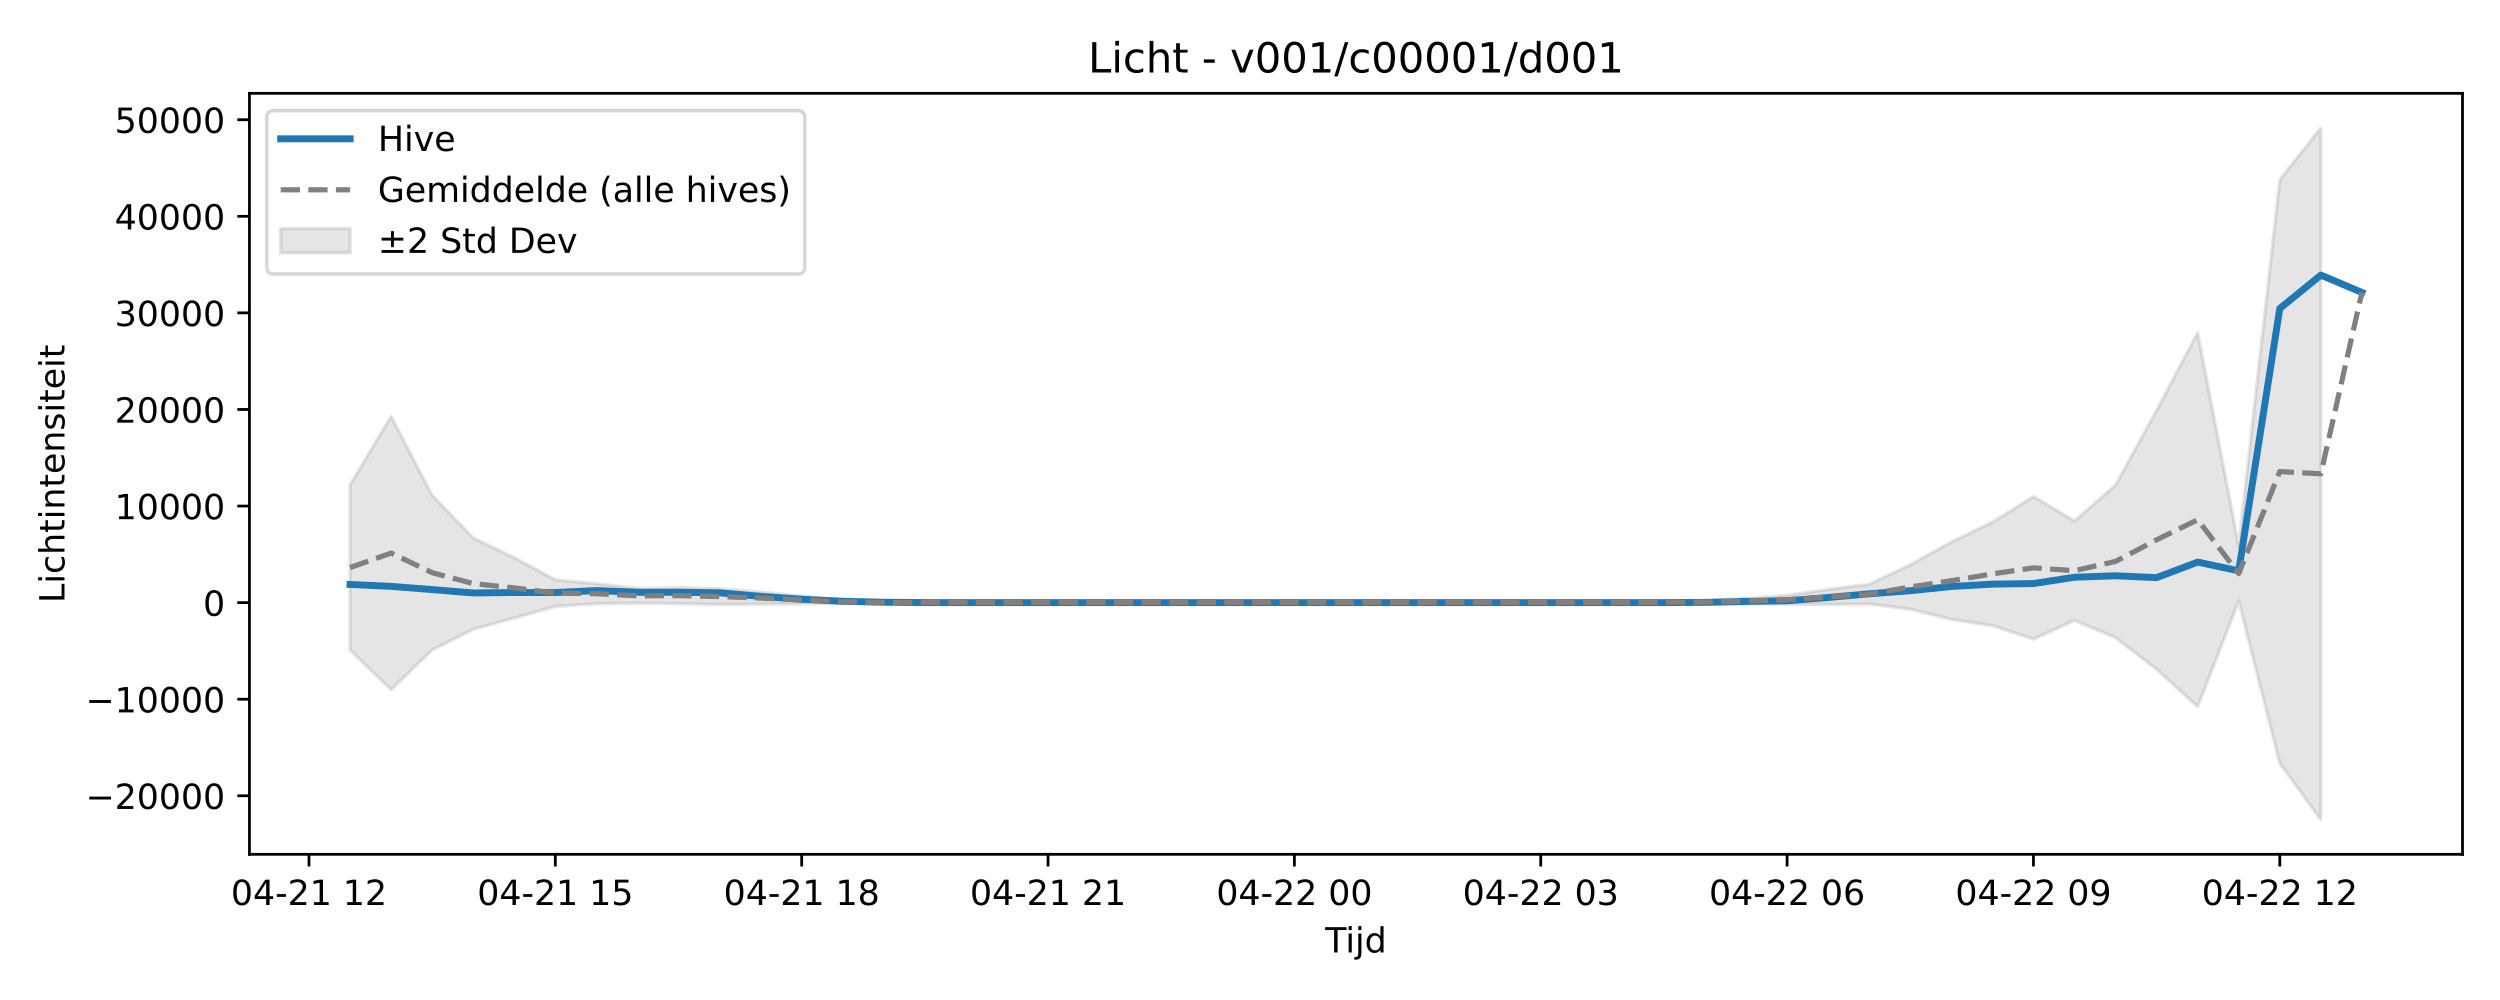
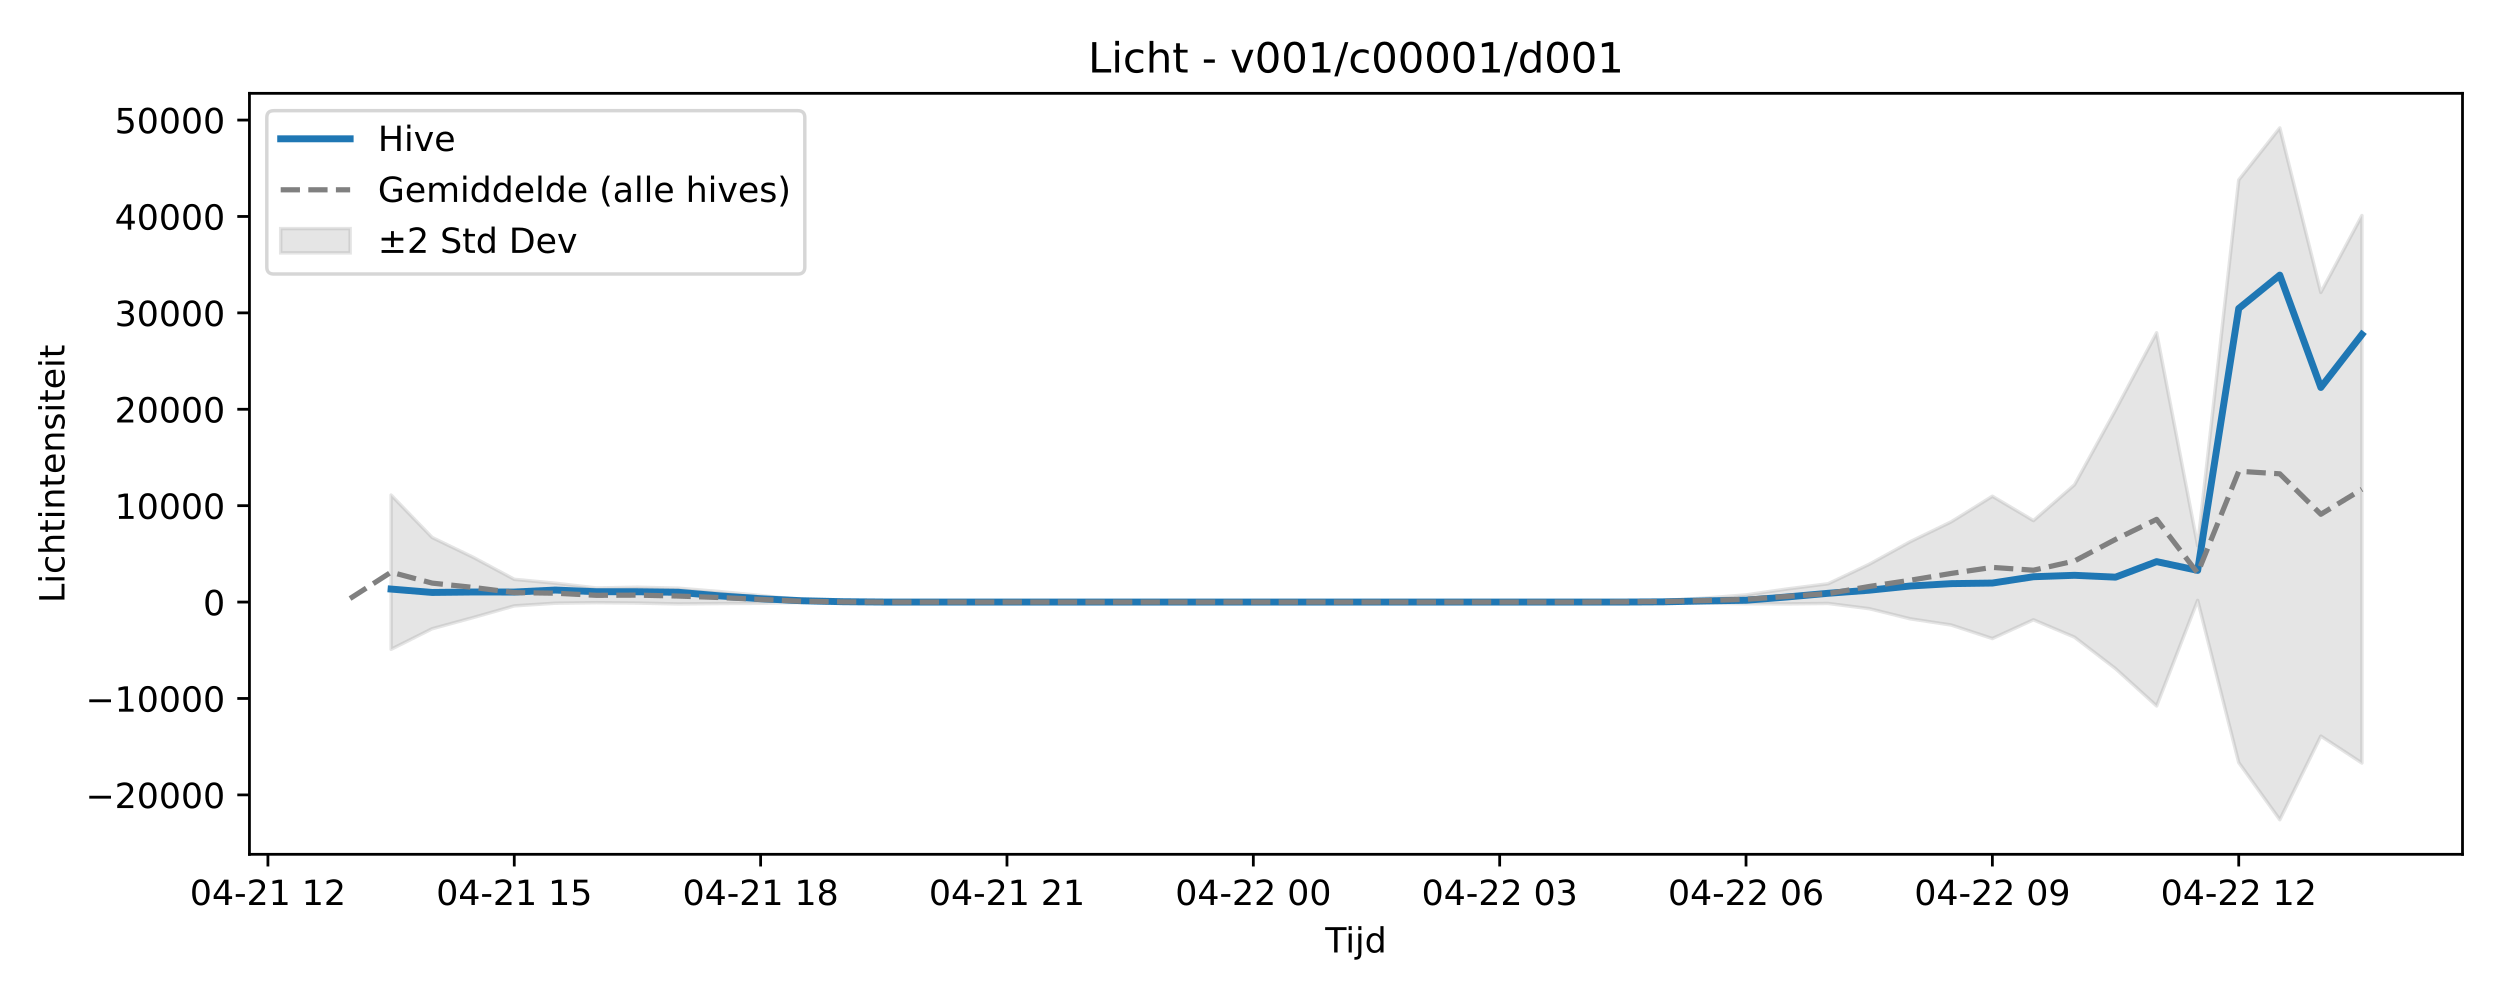
<svg xmlns="http://www.w3.org/2000/svg" xmlns:xlink="http://www.w3.org/1999/xlink" width="720pt" height="288pt" viewBox="0 0 720 288" version="1.1">
  <defs>
    <style type="text/css">*{stroke-linejoin: round; stroke-linecap: butt}</style>
  </defs>
  <g id="figure_1">
    <g id="patch_1">
      <path d="M 0 288  L 720 288  L 720 0  L 0 0  z " style="fill: #ffffff" />
    </g>
    <g id="axes_1">
      <g id="patch_2">
        <path d="M 71.84 246.04  L 709.2 246.04  L 709.2 26.88  L 71.84 26.88  z " style="fill: #ffffff" />
      </g>
      <g id="FillBetweenPolyCollection_1">
        <defs>
-           <path id="mc9d2299448" d="M 100.811 -148.314  L 100.811 -100.775  L 112.636 -89.333  L 124.461 -100.827  L 136.285 -106.756  L 148.11 -109.987  L 159.935 -113.351  L 171.76 -114.125  L 183.585 -114.272  L 195.41 -114.167  L 207.235 -113.911  L 219.06 -114.022  L 230.884 -114.093  L 242.709 -114.322  L 254.534 -114.394  L 266.359 -114.442  L 278.184 -114.449  L 290.009 -114.449  L 301.834 -114.449  L 313.658 -114.449  L 325.483 -114.449  L 337.308 -114.449  L 349.133 -114.449  L 360.958 -114.449  L 372.783 -114.449  L 384.608 -114.449  L 396.432 -114.449  L 408.257 -114.449  L 420.082 -114.449  L 431.907 -114.449  L 443.732 -114.449  L 455.557 -114.449  L 467.382 -114.447  L 479.206 -114.333  L 491.031 -114.303  L 502.856 -114.16  L 514.681 -113.969  L 526.506 -113.927  L 538.331 -114.052  L 550.156 -112.547  L 561.98 -109.616  L 573.805 -107.819  L 585.63 -103.925  L 597.455 -109.336  L 609.28 -104.324  L 621.105 -95.231  L 632.93 -84.48  L 644.755 -114.931  L 656.579 -68.152  L 668.404 -51.922  L 668.404 -251.158  L 668.404 -251.158  L 656.579 -236.238  L 644.755 -130.707  L 632.93 -192.148  L 621.105 -169.847  L 609.28 -148.292  L 597.455 -137.952  L 585.63 -144.988  L 573.805 -137.624  L 561.98 -131.882  L 550.156 -125.356  L 538.331 -119.735  L 526.506 -118.229  L 514.681 -116.527  L 502.856 -115.6  L 491.031 -114.923  L 479.206 -114.689  L 467.382 -114.452  L 455.557 -114.449  L 443.732 -114.449  L 431.907 -114.449  L 420.082 -114.449  L 408.257 -114.449  L 396.432 -114.449  L 384.608 -114.449  L 372.783 -114.449  L 360.958 -114.449  L 349.133 -114.449  L 337.308 -114.449  L 325.483 -114.449  L 313.658 -114.449  L 301.834 -114.449  L 290.009 -114.449  L 278.184 -114.449  L 266.359 -114.461  L 254.534 -114.606  L 242.709 -115.059  L 230.884 -116.348  L 219.06 -117.489  L 207.235 -118.458  L 195.41 -118.739  L 183.585 -118.521  L 171.76 -119.894  L 159.935 -121.017  L 148.11 -127.368  L 136.285 -133.087  L 124.461 -145.326  L 112.636 -168.083  L 100.811 -148.314  z " style="stroke: #808080; stroke-opacity: 0.2" />
+           <path id="m3980b4d2ce" d="M 112.636 -145.424  L 112.636 -101.004  L 124.461 -106.923  L 136.285 -110.147  L 148.11 -113.506  L 159.935 -114.278  L 171.76 -114.425  L 183.585 -114.32  L 195.41 -114.065  L 207.235 -114.176  L 219.06 -114.246  L 230.884 -114.475  L 242.709 -114.547  L 254.534 -114.594  L 266.359 -114.601  L 278.184 -114.601  L 290.009 -114.601  L 301.834 -114.601  L 313.658 -114.601  L 325.483 -114.601  L 337.308 -114.601  L 349.133 -114.601  L 360.958 -114.601  L 372.783 -114.601  L 384.608 -114.601  L 396.432 -114.601  L 408.257 -114.601  L 420.082 -114.601  L 431.907 -114.601  L 443.732 -114.601  L 455.557 -114.6  L 467.382 -114.486  L 479.206 -114.456  L 491.031 -114.314  L 502.856 -114.123  L 514.681 -114.081  L 526.506 -114.205  L 538.331 -112.703  L 550.156 -109.777  L 561.98 -107.984  L 573.805 -104.097  L 585.63 -109.498  L 597.455 -104.494  L 609.28 -95.418  L 621.105 -84.686  L 632.93 -115.083  L 644.755 -68.387  L 656.579 -51.922  L 668.404 -75.999  L 680.229 -68.25  L 680.229 -225.923  L 680.229 -225.923  L 668.404 -203.78  L 656.579 -251.158  L 644.755 -236.176  L 632.93 -130.831  L 621.105 -192.163  L 609.28 -169.901  L 597.455 -148.384  L 585.63 -138.063  L 573.805 -145.086  L 561.98 -137.736  L 550.156 -132.004  L 538.331 -125.49  L 526.506 -119.878  L 514.681 -118.375  L 502.856 -116.676  L 491.031 -115.75  L 479.206 -115.075  L 467.382 -114.841  L 455.557 -114.605  L 443.732 -114.601  L 431.907 -114.601  L 420.082 -114.601  L 408.257 -114.601  L 396.432 -114.601  L 384.608 -114.601  L 372.783 -114.601  L 360.958 -114.601  L 349.133 -114.601  L 337.308 -114.601  L 325.483 -114.601  L 313.658 -114.601  L 301.834 -114.601  L 290.009 -114.601  L 278.184 -114.601  L 266.359 -114.601  L 254.534 -114.614  L 242.709 -114.759  L 230.884 -115.21  L 219.06 -116.498  L 207.235 -117.637  L 195.41 -118.604  L 183.585 -118.884  L 171.76 -118.667  L 159.935 -120.037  L 148.11 -121.158  L 136.285 -127.498  L 124.461 -133.206  L 112.636 -145.424  z " style="stroke: #808080; stroke-opacity: 0.2" />
        </defs>
-         <g clip-path="url(#p2cf72a61ad)">
-           <use xlink:href="#mc9d2299448" x="0" y="288" style="fill: #808080; fill-opacity: 0.2; stroke: #808080; stroke-opacity: 0.2" />
+         <g clip-path="url(#pcf9583afdd)">
+           <use xlink:href="#m3980b4d2ce" x="0" y="288" style="fill: #808080; fill-opacity: 0.2; stroke: #808080; stroke-opacity: 0.2" />
        </g>
      </g>
      <g id="matplotlib.axis_1">
        <g id="xtick_1">
          <g id="line2d_1">
            <defs>
-               <path id="mf8589dfbf3" d="M 0 0  L 0 3.5  " style="stroke: #000000; stroke-width: 0.8" />
-             </defs>
-             <g>
-               <use xlink:href="#mf8589dfbf3" x="88.986" y="246.04" style="stroke: #000000; stroke-width: 0.8" />
+               <path id="mdf03dcd3ab" d="M 0 0  L 0 3.5  " style="stroke: #000000; stroke-width: 0.8" />
+             </defs>
+             <g>
+               <use xlink:href="#mdf03dcd3ab" x="77.161" y="246.04" style="stroke: #000000; stroke-width: 0.8" />
            </g>
          </g>
          <g id="text_1">
-             <g transform="translate(66.50558 260.6384) scale(0.1 -0.1)">
+             <g transform="translate(54.68072 260.6384) scale(0.1 -0.1)">
              <defs>
                <path id="DejaVuSans-30" d="M 2034 4250  Q 1547 4250 1301 3770  Q 1056 3291 1056 2328  Q 1056 1369 1301 889  Q 1547 409 2034 409  Q 2525 409 2770 889  Q 3016 1369 3016 2328  Q 3016 3291 2770 3770  Q 2525 4250 2034 4250  z M 2034 4750  Q 2819 4750 3233 4129  Q 3647 3509 3647 2328  Q 3647 1150 3233 529  Q 2819 -91 2034 -91  Q 1250 -91 836 529  Q 422 1150 422 2328  Q 422 3509 836 4129  Q 1250 4750 2034 4750  z " transform="scale(0.015625)" />
                <path id="DejaVuSans-34" d="M 2419 4116  L 825 1625  L 2419 1625  L 2419 4116  z M 2253 4666  L 3047 4666  L 3047 1625  L 3713 1625  L 3713 1100  L 3047 1100  L 3047 0  L 2419 0  L 2419 1100  L 313 1100  L 313 1709  L 2253 4666  z " transform="scale(0.015625)" />
                <path id="DejaVuSans-2d" d="M 313 2009  L 1997 2009  L 1997 1497  L 313 1497  L 313 2009  z " transform="scale(0.015625)" />
                <path id="DejaVuSans-32" d="M 1228 531  L 3431 531  L 3431 0  L 469 0  L 469 531  Q 828 903 1448 1529  Q 2069 2156 2228 2338  Q 2531 2678 2651 2914  Q 2772 3150 2772 3378  Q 2772 3750 2511 3984  Q 2250 4219 1831 4219  Q 1534 4219 1204 4116  Q 875 4013 500 3803  L 500 4441  Q 881 4594 1212 4672  Q 1544 4750 1819 4750  Q 2544 4750 2975 4387  Q 3406 4025 3406 3419  Q 3406 3131 3298 2873  Q 3191 2616 2906 2266  Q 2828 2175 2409 1742  Q 1991 1309 1228 531  z " transform="scale(0.015625)" />
                <path id="DejaVuSans-31" d="M 794 531  L 1825 531  L 1825 4091  L 703 3866  L 703 4441  L 1819 4666  L 2450 4666  L 2450 531  L 3481 531  L 3481 0  L 794 0  L 794 531  z " transform="scale(0.015625)" />
                <path id="DejaVuSans-20" transform="scale(0.015625)" />
              </defs>
              <use xlink:href="#DejaVuSans-30" />
              <use xlink:href="#DejaVuSans-34" transform="translate(63.62305 0)" />
              <use xlink:href="#DejaVuSans-2d" transform="translate(127.2461 0)" />
              <use xlink:href="#DejaVuSans-32" transform="translate(163.3301 0)" />
              <use xlink:href="#DejaVuSans-31" transform="translate(226.9531 0)" />
              <use xlink:href="#DejaVuSans-20" transform="translate(290.5762 0)" />
              <use xlink:href="#DejaVuSans-31" transform="translate(322.3633 0)" />
              <use xlink:href="#DejaVuSans-32" transform="translate(385.9863 0)" />
            </g>
          </g>
        </g>
        <g id="xtick_2">
          <g id="line2d_2">
            <g>
-               <use xlink:href="#mf8589dfbf3" x="159.935" y="246.04" style="stroke: #000000; stroke-width: 0.8" />
+               <use xlink:href="#mdf03dcd3ab" x="148.11" y="246.04" style="stroke: #000000; stroke-width: 0.8" />
            </g>
          </g>
          <g id="text_2">
-             <g transform="translate(137.4547 260.6384) scale(0.1 -0.1)">
+             <g transform="translate(125.6299 260.6384) scale(0.1 -0.1)">
              <defs>
                <path id="DejaVuSans-35" d="M 691 4666  L 3169 4666  L 3169 4134  L 1269 4134  L 1269 2991  Q 1406 3038 1543 3061  Q 1681 3084 1819 3084  Q 2600 3084 3056 2656  Q 3513 2228 3513 1497  Q 3513 744 3044 326  Q 2575 -91 1722 -91  Q 1428 -91 1123 -41  Q 819 9 494 109  L 494 744  Q 775 591 1075 516  Q 1375 441 1709 441  Q 2250 441 2565 725  Q 2881 1009 2881 1497  Q 2881 1984 2565 2268  Q 2250 2553 1709 2553  Q 1456 2553 1204 2497  Q 953 2441 691 2322  L 691 4666  z " transform="scale(0.015625)" />
              </defs>
              <use xlink:href="#DejaVuSans-30" />
              <use xlink:href="#DejaVuSans-34" transform="translate(63.62305 0)" />
              <use xlink:href="#DejaVuSans-2d" transform="translate(127.2461 0)" />
              <use xlink:href="#DejaVuSans-32" transform="translate(163.3301 0)" />
              <use xlink:href="#DejaVuSans-31" transform="translate(226.9531 0)" />
              <use xlink:href="#DejaVuSans-20" transform="translate(290.5762 0)" />
              <use xlink:href="#DejaVuSans-31" transform="translate(322.3633 0)" />
              <use xlink:href="#DejaVuSans-35" transform="translate(385.9863 0)" />
            </g>
          </g>
        </g>
        <g id="xtick_3">
          <g id="line2d_3">
            <g>
-               <use xlink:href="#mf8589dfbf3" x="230.884" y="246.04" style="stroke: #000000; stroke-width: 0.8" />
+               <use xlink:href="#mdf03dcd3ab" x="219.06" y="246.04" style="stroke: #000000; stroke-width: 0.8" />
            </g>
          </g>
          <g id="text_3">
-             <g transform="translate(208.4039 260.6384) scale(0.1 -0.1)">
+             <g transform="translate(196.579 260.6384) scale(0.1 -0.1)">
              <defs>
                <path id="DejaVuSans-38" d="M 2034 2216  Q 1584 2216 1326 1975  Q 1069 1734 1069 1313  Q 1069 891 1326 650  Q 1584 409 2034 409  Q 2484 409 2743 651  Q 3003 894 3003 1313  Q 3003 1734 2745 1975  Q 2488 2216 2034 2216  z M 1403 2484  Q 997 2584 770 2862  Q 544 3141 544 3541  Q 544 4100 942 4425  Q 1341 4750 2034 4750  Q 2731 4750 3128 4425  Q 3525 4100 3525 3541  Q 3525 3141 3298 2862  Q 3072 2584 2669 2484  Q 3125 2378 3379 2068  Q 3634 1759 3634 1313  Q 3634 634 3220 271  Q 2806 -91 2034 -91  Q 1263 -91 848 271  Q 434 634 434 1313  Q 434 1759 690 2068  Q 947 2378 1403 2484  z M 1172 3481  Q 1172 3119 1398 2916  Q 1625 2713 2034 2713  Q 2441 2713 2670 2916  Q 2900 3119 2900 3481  Q 2900 3844 2670 4047  Q 2441 4250 2034 4250  Q 1625 4250 1398 4047  Q 1172 3844 1172 3481  z " transform="scale(0.015625)" />
              </defs>
              <use xlink:href="#DejaVuSans-30" />
              <use xlink:href="#DejaVuSans-34" transform="translate(63.62305 0)" />
              <use xlink:href="#DejaVuSans-2d" transform="translate(127.2461 0)" />
              <use xlink:href="#DejaVuSans-32" transform="translate(163.3301 0)" />
              <use xlink:href="#DejaVuSans-31" transform="translate(226.9531 0)" />
              <use xlink:href="#DejaVuSans-20" transform="translate(290.5762 0)" />
              <use xlink:href="#DejaVuSans-31" transform="translate(322.3633 0)" />
              <use xlink:href="#DejaVuSans-38" transform="translate(385.9863 0)" />
            </g>
          </g>
        </g>
        <g id="xtick_4">
          <g id="line2d_4">
            <g>
-               <use xlink:href="#mf8589dfbf3" x="301.834" y="246.04" style="stroke: #000000; stroke-width: 0.8" />
+               <use xlink:href="#mdf03dcd3ab" x="290.009" y="246.04" style="stroke: #000000; stroke-width: 0.8" />
            </g>
          </g>
          <g id="text_4">
-             <g transform="translate(279.3531 260.6384) scale(0.1 -0.1)">
+             <g transform="translate(267.5282 260.6384) scale(0.1 -0.1)">
              <use xlink:href="#DejaVuSans-30" />
              <use xlink:href="#DejaVuSans-34" transform="translate(63.62305 0)" />
              <use xlink:href="#DejaVuSans-2d" transform="translate(127.2461 0)" />
              <use xlink:href="#DejaVuSans-32" transform="translate(163.3301 0)" />
              <use xlink:href="#DejaVuSans-31" transform="translate(226.9531 0)" />
              <use xlink:href="#DejaVuSans-20" transform="translate(290.5762 0)" />
              <use xlink:href="#DejaVuSans-32" transform="translate(322.3633 0)" />
              <use xlink:href="#DejaVuSans-31" transform="translate(385.9863 0)" />
            </g>
          </g>
        </g>
        <g id="xtick_5">
          <g id="line2d_5">
            <g>
-               <use xlink:href="#mf8589dfbf3" x="372.783" y="246.04" style="stroke: #000000; stroke-width: 0.8" />
+               <use xlink:href="#mdf03dcd3ab" x="360.958" y="246.04" style="stroke: #000000; stroke-width: 0.8" />
            </g>
          </g>
          <g id="text_5">
-             <g transform="translate(350.3022 260.6384) scale(0.1 -0.1)">
+             <g transform="translate(338.4774 260.6384) scale(0.1 -0.1)">
              <use xlink:href="#DejaVuSans-30" />
              <use xlink:href="#DejaVuSans-34" transform="translate(63.62305 0)" />
              <use xlink:href="#DejaVuSans-2d" transform="translate(127.2461 0)" />
              <use xlink:href="#DejaVuSans-32" transform="translate(163.3301 0)" />
              <use xlink:href="#DejaVuSans-32" transform="translate(226.9531 0)" />
              <use xlink:href="#DejaVuSans-20" transform="translate(290.5762 0)" />
              <use xlink:href="#DejaVuSans-30" transform="translate(322.3633 0)" />
              <use xlink:href="#DejaVuSans-30" transform="translate(385.9863 0)" />
            </g>
          </g>
        </g>
        <g id="xtick_6">
          <g id="line2d_6">
            <g>
-               <use xlink:href="#mf8589dfbf3" x="443.732" y="246.04" style="stroke: #000000; stroke-width: 0.8" />
+               <use xlink:href="#mdf03dcd3ab" x="431.907" y="246.04" style="stroke: #000000; stroke-width: 0.8" />
            </g>
          </g>
          <g id="text_6">
-             <g transform="translate(421.2514 260.6384) scale(0.1 -0.1)">
+             <g transform="translate(409.4265 260.6384) scale(0.1 -0.1)">
              <defs>
                <path id="DejaVuSans-33" d="M 2597 2516  Q 3050 2419 3304 2112  Q 3559 1806 3559 1356  Q 3559 666 3084 287  Q 2609 -91 1734 -91  Q 1441 -91 1130 -33  Q 819 25 488 141  L 488 750  Q 750 597 1062 519  Q 1375 441 1716 441  Q 2309 441 2620 675  Q 2931 909 2931 1356  Q 2931 1769 2642 2001  Q 2353 2234 1838 2234  L 1294 2234  L 1294 2753  L 1863 2753  Q 2328 2753 2575 2939  Q 2822 3125 2822 3475  Q 2822 3834 2567 4026  Q 2313 4219 1838 4219  Q 1578 4219 1281 4162  Q 984 4106 628 3988  L 628 4550  Q 988 4650 1302 4700  Q 1616 4750 1894 4750  Q 2613 4750 3031 4423  Q 3450 4097 3450 3541  Q 3450 3153 3228 2886  Q 3006 2619 2597 2516  z " transform="scale(0.015625)" />
              </defs>
              <use xlink:href="#DejaVuSans-30" />
              <use xlink:href="#DejaVuSans-34" transform="translate(63.62305 0)" />
              <use xlink:href="#DejaVuSans-2d" transform="translate(127.2461 0)" />
              <use xlink:href="#DejaVuSans-32" transform="translate(163.3301 0)" />
              <use xlink:href="#DejaVuSans-32" transform="translate(226.9531 0)" />
              <use xlink:href="#DejaVuSans-20" transform="translate(290.5762 0)" />
              <use xlink:href="#DejaVuSans-30" transform="translate(322.3633 0)" />
              <use xlink:href="#DejaVuSans-33" transform="translate(385.9863 0)" />
            </g>
          </g>
        </g>
        <g id="xtick_7">
          <g id="line2d_7">
            <g>
-               <use xlink:href="#mf8589dfbf3" x="514.681" y="246.04" style="stroke: #000000; stroke-width: 0.8" />
+               <use xlink:href="#mdf03dcd3ab" x="502.856" y="246.04" style="stroke: #000000; stroke-width: 0.8" />
            </g>
          </g>
          <g id="text_7">
-             <g transform="translate(492.2006 260.6384) scale(0.1 -0.1)">
+             <g transform="translate(480.3757 260.6384) scale(0.1 -0.1)">
              <defs>
                <path id="DejaVuSans-36" d="M 2113 2584  Q 1688 2584 1439 2293  Q 1191 2003 1191 1497  Q 1191 994 1439 701  Q 1688 409 2113 409  Q 2538 409 2786 701  Q 3034 994 3034 1497  Q 3034 2003 2786 2293  Q 2538 2584 2113 2584  z M 3366 4563  L 3366 3988  Q 3128 4100 2886 4159  Q 2644 4219 2406 4219  Q 1781 4219 1451 3797  Q 1122 3375 1075 2522  Q 1259 2794 1537 2939  Q 1816 3084 2150 3084  Q 2853 3084 3261 2657  Q 3669 2231 3669 1497  Q 3669 778 3244 343  Q 2819 -91 2113 -91  Q 1303 -91 875 529  Q 447 1150 447 2328  Q 447 3434 972 4092  Q 1497 4750 2381 4750  Q 2619 4750 2861 4703  Q 3103 4656 3366 4563  z " transform="scale(0.015625)" />
              </defs>
              <use xlink:href="#DejaVuSans-30" />
              <use xlink:href="#DejaVuSans-34" transform="translate(63.62305 0)" />
              <use xlink:href="#DejaVuSans-2d" transform="translate(127.2461 0)" />
              <use xlink:href="#DejaVuSans-32" transform="translate(163.3301 0)" />
              <use xlink:href="#DejaVuSans-32" transform="translate(226.9531 0)" />
              <use xlink:href="#DejaVuSans-20" transform="translate(290.5762 0)" />
              <use xlink:href="#DejaVuSans-30" transform="translate(322.3633 0)" />
              <use xlink:href="#DejaVuSans-36" transform="translate(385.9863 0)" />
            </g>
          </g>
        </g>
        <g id="xtick_8">
          <g id="line2d_8">
            <g>
-               <use xlink:href="#mf8589dfbf3" x="585.63" y="246.04" style="stroke: #000000; stroke-width: 0.8" />
+               <use xlink:href="#mdf03dcd3ab" x="573.805" y="246.04" style="stroke: #000000; stroke-width: 0.8" />
            </g>
          </g>
          <g id="text_8">
-             <g transform="translate(563.1497 260.6384) scale(0.1 -0.1)">
+             <g transform="translate(551.3249 260.6384) scale(0.1 -0.1)">
              <defs>
                <path id="DejaVuSans-39" d="M 703 97  L 703 672  Q 941 559 1184 500  Q 1428 441 1663 441  Q 2288 441 2617 861  Q 2947 1281 2994 2138  Q 2813 1869 2534 1725  Q 2256 1581 1919 1581  Q 1219 1581 811 2004  Q 403 2428 403 3163  Q 403 3881 828 4315  Q 1253 4750 1959 4750  Q 2769 4750 3195 4129  Q 3622 3509 3622 2328  Q 3622 1225 3098 567  Q 2575 -91 1691 -91  Q 1453 -91 1209 -44  Q 966 3 703 97  z M 1959 2075  Q 2384 2075 2632 2365  Q 2881 2656 2881 3163  Q 2881 3666 2632 3958  Q 2384 4250 1959 4250  Q 1534 4250 1286 3958  Q 1038 3666 1038 3163  Q 1038 2656 1286 2365  Q 1534 2075 1959 2075  z " transform="scale(0.015625)" />
              </defs>
              <use xlink:href="#DejaVuSans-30" />
              <use xlink:href="#DejaVuSans-34" transform="translate(63.62305 0)" />
              <use xlink:href="#DejaVuSans-2d" transform="translate(127.2461 0)" />
              <use xlink:href="#DejaVuSans-32" transform="translate(163.3301 0)" />
              <use xlink:href="#DejaVuSans-32" transform="translate(226.9531 0)" />
              <use xlink:href="#DejaVuSans-20" transform="translate(290.5762 0)" />
              <use xlink:href="#DejaVuSans-30" transform="translate(322.3633 0)" />
              <use xlink:href="#DejaVuSans-39" transform="translate(385.9863 0)" />
            </g>
          </g>
        </g>
        <g id="xtick_9">
          <g id="line2d_9">
            <g>
-               <use xlink:href="#mf8589dfbf3" x="656.579" y="246.04" style="stroke: #000000; stroke-width: 0.8" />
+               <use xlink:href="#mdf03dcd3ab" x="644.755" y="246.04" style="stroke: #000000; stroke-width: 0.8" />
            </g>
          </g>
          <g id="text_9">
-             <g transform="translate(634.0989 260.6384) scale(0.1 -0.1)">
+             <g transform="translate(622.274 260.6384) scale(0.1 -0.1)">
              <use xlink:href="#DejaVuSans-30" />
              <use xlink:href="#DejaVuSans-34" transform="translate(63.62305 0)" />
              <use xlink:href="#DejaVuSans-2d" transform="translate(127.2461 0)" />
              <use xlink:href="#DejaVuSans-32" transform="translate(163.3301 0)" />
              <use xlink:href="#DejaVuSans-32" transform="translate(226.9531 0)" />
              <use xlink:href="#DejaVuSans-20" transform="translate(290.5762 0)" />
              <use xlink:href="#DejaVuSans-31" transform="translate(322.3633 0)" />
              <use xlink:href="#DejaVuSans-32" transform="translate(385.9863 0)" />
            </g>
          </g>
        </g>
        <g id="text_10">
          <g transform="translate(381.67 274.3166) scale(0.1 -0.1)">
            <defs>
              <path id="DejaVuSans-54" d="M -19 4666  L 3928 4666  L 3928 4134  L 2272 4134  L 2272 0  L 1638 0  L 1638 4134  L -19 4134  L -19 4666  z " transform="scale(0.015625)" />
              <path id="DejaVuSans-69" d="M 603 3500  L 1178 3500  L 1178 0  L 603 0  L 603 3500  z M 603 4863  L 1178 4863  L 1178 4134  L 603 4134  L 603 4863  z " transform="scale(0.015625)" />
              <path id="DejaVuSans-6a" d="M 603 3500  L 1178 3500  L 1178 -63  Q 1178 -731 923 -1031  Q 669 -1331 103 -1331  L -116 -1331  L -116 -844  L 38 -844  Q 366 -844 484 -692  Q 603 -541 603 -63  L 603 3500  z M 603 4863  L 1178 4863  L 1178 4134  L 603 4134  L 603 4863  z " transform="scale(0.015625)" />
              <path id="DejaVuSans-64" d="M 2906 2969  L 2906 4863  L 3481 4863  L 3481 0  L 2906 0  L 2906 525  Q 2725 213 2448 61  Q 2172 -91 1784 -91  Q 1150 -91 751 415  Q 353 922 353 1747  Q 353 2572 751 3078  Q 1150 3584 1784 3584  Q 2172 3584 2448 3432  Q 2725 3281 2906 2969  z M 947 1747  Q 947 1113 1208 752  Q 1469 391 1925 391  Q 2381 391 2643 752  Q 2906 1113 2906 1747  Q 2906 2381 2643 2742  Q 2381 3103 1925 3103  Q 1469 3103 1208 2742  Q 947 2381 947 1747  z " transform="scale(0.015625)" />
            </defs>
            <use xlink:href="#DejaVuSans-54" />
            <use xlink:href="#DejaVuSans-69" transform="translate(57.95898 0)" />
            <use xlink:href="#DejaVuSans-6a" transform="translate(85.74219 0)" />
            <use xlink:href="#DejaVuSans-64" transform="translate(113.5254 0)" />
          </g>
        </g>
      </g>
      <g id="matplotlib.axis_2">
        <g id="ytick_1">
          <g id="line2d_10">
            <defs>
-               <path id="m4668f7011a" d="M 0 0  L -3.5 0  " style="stroke: #000000; stroke-width: 0.8" />
-             </defs>
-             <g>
-               <use xlink:href="#m4668f7011a" x="71.84" y="229.179" style="stroke: #000000; stroke-width: 0.8" />
+               <path id="m22fb4da9b4" d="M 0 0  L -3.5 0  " style="stroke: #000000; stroke-width: 0.8" />
+             </defs>
+             <g>
+               <use xlink:href="#m22fb4da9b4" x="71.84" y="228.928" style="stroke: #000000; stroke-width: 0.8" />
            </g>
          </g>
          <g id="text_11">
-             <g transform="translate(24.64781 232.9784) scale(0.1 -0.1)">
+             <g transform="translate(24.64781 232.7272) scale(0.1 -0.1)">
              <defs>
                <path id="DejaVuSans-2212" d="M 678 2272  L 4684 2272  L 4684 1741  L 678 1741  L 678 2272  z " transform="scale(0.015625)" />
              </defs>
              <use xlink:href="#DejaVuSans-2212" />
              <use xlink:href="#DejaVuSans-32" transform="translate(83.78906 0)" />
              <use xlink:href="#DejaVuSans-30" transform="translate(147.4121 0)" />
              <use xlink:href="#DejaVuSans-30" transform="translate(211.0352 0)" />
              <use xlink:href="#DejaVuSans-30" transform="translate(274.6582 0)" />
              <use xlink:href="#DejaVuSans-30" transform="translate(338.2812 0)" />
            </g>
          </g>
        </g>
        <g id="ytick_2">
          <g id="line2d_11">
            <g>
-               <use xlink:href="#m4668f7011a" x="71.84" y="201.365" style="stroke: #000000; stroke-width: 0.8" />
+               <use xlink:href="#m22fb4da9b4" x="71.84" y="201.163" style="stroke: #000000; stroke-width: 0.8" />
            </g>
          </g>
          <g id="text_12">
-             <g transform="translate(24.64781 205.1645) scale(0.1 -0.1)">
+             <g transform="translate(24.64781 204.9625) scale(0.1 -0.1)">
              <use xlink:href="#DejaVuSans-2212" />
              <use xlink:href="#DejaVuSans-31" transform="translate(83.78906 0)" />
              <use xlink:href="#DejaVuSans-30" transform="translate(147.4121 0)" />
              <use xlink:href="#DejaVuSans-30" transform="translate(211.0352 0)" />
              <use xlink:href="#DejaVuSans-30" transform="translate(274.6582 0)" />
              <use xlink:href="#DejaVuSans-30" transform="translate(338.2812 0)" />
            </g>
          </g>
        </g>
        <g id="ytick_3">
          <g id="line2d_12">
            <g>
-               <use xlink:href="#m4668f7011a" x="71.84" y="173.551" style="stroke: #000000; stroke-width: 0.8" />
+               <use xlink:href="#m22fb4da9b4" x="71.84" y="173.399" style="stroke: #000000; stroke-width: 0.8" />
            </g>
          </g>
          <g id="text_13">
-             <g transform="translate(58.4775 177.3506) scale(0.1 -0.1)">
+             <g transform="translate(58.4775 177.1978) scale(0.1 -0.1)">
              <use xlink:href="#DejaVuSans-30" />
            </g>
          </g>
        </g>
        <g id="ytick_4">
          <g id="line2d_13">
            <g>
-               <use xlink:href="#m4668f7011a" x="71.84" y="145.737" style="stroke: #000000; stroke-width: 0.8" />
+               <use xlink:href="#m22fb4da9b4" x="71.84" y="145.634" style="stroke: #000000; stroke-width: 0.8" />
            </g>
          </g>
          <g id="text_14">
-             <g transform="translate(33.0275 149.5367) scale(0.1 -0.1)">
+             <g transform="translate(33.0275 149.4331) scale(0.1 -0.1)">
              <use xlink:href="#DejaVuSans-31" />
              <use xlink:href="#DejaVuSans-30" transform="translate(63.62305 0)" />
              <use xlink:href="#DejaVuSans-30" transform="translate(127.2461 0)" />
              <use xlink:href="#DejaVuSans-30" transform="translate(190.8691 0)" />
              <use xlink:href="#DejaVuSans-30" transform="translate(254.4922 0)" />
            </g>
          </g>
        </g>
        <g id="ytick_5">
          <g id="line2d_14">
            <g>
-               <use xlink:href="#m4668f7011a" x="71.84" y="117.924" style="stroke: #000000; stroke-width: 0.8" />
+               <use xlink:href="#m22fb4da9b4" x="71.84" y="117.869" style="stroke: #000000; stroke-width: 0.8" />
            </g>
          </g>
          <g id="text_15">
-             <g transform="translate(33.0275 121.7228) scale(0.1 -0.1)">
+             <g transform="translate(33.0275 121.6685) scale(0.1 -0.1)">
              <use xlink:href="#DejaVuSans-32" />
              <use xlink:href="#DejaVuSans-30" transform="translate(63.62305 0)" />
              <use xlink:href="#DejaVuSans-30" transform="translate(127.2461 0)" />
              <use xlink:href="#DejaVuSans-30" transform="translate(190.8691 0)" />
              <use xlink:href="#DejaVuSans-30" transform="translate(254.4922 0)" />
            </g>
          </g>
        </g>
        <g id="ytick_6">
          <g id="line2d_15">
            <g>
-               <use xlink:href="#m4668f7011a" x="71.84" y="90.11" style="stroke: #000000; stroke-width: 0.8" />
+               <use xlink:href="#m22fb4da9b4" x="71.84" y="90.105" style="stroke: #000000; stroke-width: 0.8" />
            </g>
          </g>
          <g id="text_16">
-             <g transform="translate(33.0275 93.9089) scale(0.1 -0.1)">
+             <g transform="translate(33.0275 93.90377) scale(0.1 -0.1)">
              <use xlink:href="#DejaVuSans-33" />
              <use xlink:href="#DejaVuSans-30" transform="translate(63.62305 0)" />
              <use xlink:href="#DejaVuSans-30" transform="translate(127.2461 0)" />
              <use xlink:href="#DejaVuSans-30" transform="translate(190.8691 0)" />
              <use xlink:href="#DejaVuSans-30" transform="translate(254.4922 0)" />
            </g>
          </g>
        </g>
        <g id="ytick_7">
          <g id="line2d_16">
            <g>
-               <use xlink:href="#m4668f7011a" x="71.84" y="62.296" style="stroke: #000000; stroke-width: 0.8" />
+               <use xlink:href="#m22fb4da9b4" x="71.84" y="62.34" style="stroke: #000000; stroke-width: 0.8" />
            </g>
          </g>
          <g id="text_17">
-             <g transform="translate(33.0275 66.09501) scale(0.1 -0.1)">
+             <g transform="translate(33.0275 66.13909) scale(0.1 -0.1)">
              <use xlink:href="#DejaVuSans-34" />
              <use xlink:href="#DejaVuSans-30" transform="translate(63.62305 0)" />
              <use xlink:href="#DejaVuSans-30" transform="translate(127.2461 0)" />
              <use xlink:href="#DejaVuSans-30" transform="translate(190.8691 0)" />
              <use xlink:href="#DejaVuSans-30" transform="translate(254.4922 0)" />
            </g>
          </g>
        </g>
        <g id="ytick_8">
          <g id="line2d_17">
            <g>
-               <use xlink:href="#m4668f7011a" x="71.84" y="34.482" style="stroke: #000000; stroke-width: 0.8" />
+               <use xlink:href="#m22fb4da9b4" x="71.84" y="34.575" style="stroke: #000000; stroke-width: 0.8" />
            </g>
          </g>
          <g id="text_18">
-             <g transform="translate(33.0275 38.28111) scale(0.1 -0.1)">
+             <g transform="translate(33.0275 38.37441) scale(0.1 -0.1)">
              <use xlink:href="#DejaVuSans-35" />
              <use xlink:href="#DejaVuSans-30" transform="translate(63.62305 0)" />
              <use xlink:href="#DejaVuSans-30" transform="translate(127.2461 0)" />
              <use xlink:href="#DejaVuSans-30" transform="translate(190.8691 0)" />
              <use xlink:href="#DejaVuSans-30" transform="translate(254.4922 0)" />
            </g>
          </g>
        </g>
        <g id="text_19">
          <g transform="translate(18.56812 173.6561) rotate(-90) scale(0.1 -0.1)">
            <defs>
              <path id="DejaVuSans-4c" d="M 628 4666  L 1259 4666  L 1259 531  L 3531 531  L 3531 0  L 628 0  L 628 4666  z " transform="scale(0.015625)" />
              <path id="DejaVuSans-63" d="M 3122 3366  L 3122 2828  Q 2878 2963 2633 3030  Q 2388 3097 2138 3097  Q 1578 3097 1268 2742  Q 959 2388 959 1747  Q 959 1106 1268 751  Q 1578 397 2138 397  Q 2388 397 2633 464  Q 2878 531 3122 666  L 3122 134  Q 2881 22 2623 -34  Q 2366 -91 2075 -91  Q 1284 -91 818 406  Q 353 903 353 1747  Q 353 2603 823 3093  Q 1294 3584 2113 3584  Q 2378 3584 2631 3529  Q 2884 3475 3122 3366  z " transform="scale(0.015625)" />
              <path id="DejaVuSans-68" d="M 3513 2113  L 3513 0  L 2938 0  L 2938 2094  Q 2938 2591 2744 2837  Q 2550 3084 2163 3084  Q 1697 3084 1428 2787  Q 1159 2491 1159 1978  L 1159 0  L 581 0  L 581 4863  L 1159 4863  L 1159 2956  Q 1366 3272 1645 3428  Q 1925 3584 2291 3584  Q 2894 3584 3203 3211  Q 3513 2838 3513 2113  z " transform="scale(0.015625)" />
              <path id="DejaVuSans-74" d="M 1172 4494  L 1172 3500  L 2356 3500  L 2356 3053  L 1172 3053  L 1172 1153  Q 1172 725 1289 603  Q 1406 481 1766 481  L 2356 481  L 2356 0  L 1766 0  Q 1100 0 847 248  Q 594 497 594 1153  L 594 3053  L 172 3053  L 172 3500  L 594 3500  L 594 4494  L 1172 4494  z " transform="scale(0.015625)" />
              <path id="DejaVuSans-6e" d="M 3513 2113  L 3513 0  L 2938 0  L 2938 2094  Q 2938 2591 2744 2837  Q 2550 3084 2163 3084  Q 1697 3084 1428 2787  Q 1159 2491 1159 1978  L 1159 0  L 581 0  L 581 3500  L 1159 3500  L 1159 2956  Q 1366 3272 1645 3428  Q 1925 3584 2291 3584  Q 2894 3584 3203 3211  Q 3513 2838 3513 2113  z " transform="scale(0.015625)" />
              <path id="DejaVuSans-65" d="M 3597 1894  L 3597 1613  L 953 1613  Q 991 1019 1311 708  Q 1631 397 2203 397  Q 2534 397 2845 478  Q 3156 559 3463 722  L 3463 178  Q 3153 47 2828 -22  Q 2503 -91 2169 -91  Q 1331 -91 842 396  Q 353 884 353 1716  Q 353 2575 817 3079  Q 1281 3584 2069 3584  Q 2775 3584 3186 3129  Q 3597 2675 3597 1894  z M 3022 2063  Q 3016 2534 2758 2815  Q 2500 3097 2075 3097  Q 1594 3097 1305 2825  Q 1016 2553 972 2059  L 3022 2063  z " transform="scale(0.015625)" />
              <path id="DejaVuSans-73" d="M 2834 3397  L 2834 2853  Q 2591 2978 2328 3040  Q 2066 3103 1784 3103  Q 1356 3103 1142 2972  Q 928 2841 928 2578  Q 928 2378 1081 2264  Q 1234 2150 1697 2047  L 1894 2003  Q 2506 1872 2764 1633  Q 3022 1394 3022 966  Q 3022 478 2636 193  Q 2250 -91 1575 -91  Q 1294 -91 989 -36  Q 684 19 347 128  L 347 722  Q 666 556 975 473  Q 1284 391 1588 391  Q 1994 391 2212 530  Q 2431 669 2431 922  Q 2431 1156 2273 1281  Q 2116 1406 1581 1522  L 1381 1569  Q 847 1681 609 1914  Q 372 2147 372 2553  Q 372 3047 722 3315  Q 1072 3584 1716 3584  Q 2034 3584 2315 3537  Q 2597 3491 2834 3397  z " transform="scale(0.015625)" />
            </defs>
            <use xlink:href="#DejaVuSans-4c" />
            <use xlink:href="#DejaVuSans-69" transform="translate(55.71289 0)" />
            <use xlink:href="#DejaVuSans-63" transform="translate(83.49609 0)" />
            <use xlink:href="#DejaVuSans-68" transform="translate(138.4766 0)" />
            <use xlink:href="#DejaVuSans-74" transform="translate(201.8555 0)" />
            <use xlink:href="#DejaVuSans-69" transform="translate(241.0645 0)" />
            <use xlink:href="#DejaVuSans-6e" transform="translate(268.8477 0)" />
            <use xlink:href="#DejaVuSans-74" transform="translate(332.2266 0)" />
            <use xlink:href="#DejaVuSans-65" transform="translate(371.4355 0)" />
            <use xlink:href="#DejaVuSans-6e" transform="translate(432.959 0)" />
            <use xlink:href="#DejaVuSans-73" transform="translate(496.3379 0)" />
            <use xlink:href="#DejaVuSans-69" transform="translate(548.4375 0)" />
            <use xlink:href="#DejaVuSans-74" transform="translate(576.2207 0)" />
            <use xlink:href="#DejaVuSans-65" transform="translate(615.4297 0)" />
            <use xlink:href="#DejaVuSans-69" transform="translate(676.9531 0)" />
            <use xlink:href="#DejaVuSans-74" transform="translate(704.7363 0)" />
          </g>
        </g>
      </g>
      <g id="line2d_18">
-         <path d="M 100.811 168.321  L 112.636 168.874  L 124.461 169.798  L 136.285 170.773  L 148.11 170.639  L 159.935 170.657  L 171.76 170.08  L 183.585 170.566  L 195.41 170.575  L 207.235 170.73  L 219.06 171.766  L 230.884 172.585  L 242.709 173.164  L 254.534 173.443  L 266.359 173.543  L 278.184 173.551  L 290.009 173.551  L 301.834 173.551  L 313.658 173.551  L 325.483 173.551  L 337.308 173.551  L 349.133 173.551  L 360.958 173.551  L 372.783 173.551  L 384.608 173.551  L 396.432 173.551  L 408.257 173.551  L 420.082 173.551  L 431.907 173.551  L 443.732 173.551  L 455.557 173.551  L 467.382 173.551  L 479.206 173.548  L 491.031 173.482  L 502.856 173.215  L 514.681 173.023  L 526.506 172.078  L 538.331 171.016  L 550.156 170.127  L 561.98 168.913  L 573.805 168.233  L 585.63 168.06  L 597.455 166.242  L 609.28 165.826  L 621.105 166.36  L 632.93 161.882  L 644.755 164.407  L 656.579 88.847  L 668.404 79.225  L 680.229 84.229  " clip-path="url(#p2cf72a61ad)" style="fill: none; stroke: #1f77b4; stroke-width: 2; stroke-linecap: square" />
+         <path d="M 112.636 169.652  L 124.461 170.626  L 136.285 170.492  L 148.11 170.509  L 159.935 169.933  L 171.76 170.419  L 183.585 170.428  L 195.41 170.582  L 207.235 171.616  L 219.06 172.434  L 230.884 173.012  L 242.709 173.291  L 254.534 173.39  L 266.359 173.399  L 278.184 173.399  L 290.009 173.399  L 301.834 173.399  L 313.658 173.399  L 325.483 173.399  L 337.308 173.399  L 349.133 173.399  L 360.958 173.399  L 372.783 173.399  L 384.608 173.399  L 396.432 173.399  L 408.257 173.399  L 420.082 173.399  L 431.907 173.399  L 443.732 173.399  L 455.557 173.399  L 467.382 173.395  L 479.206 173.329  L 491.031 173.062  L 502.856 172.871  L 514.681 171.928  L 526.506 170.867  L 538.331 169.98  L 550.156 168.768  L 561.98 168.089  L 573.805 167.917  L 585.63 166.102  L 597.455 165.687  L 609.28 166.22  L 621.105 161.75  L 632.93 164.27  L 644.755 88.844  L 656.579 79.239  L 668.404 111.582  L 680.229 96.342  " clip-path="url(#pcf9583afdd)" style="fill: none; stroke: #1f77b4; stroke-width: 2; stroke-linecap: square" />
      </g>
      <g id="line2d_19">
-         <path d="M 100.811 163.456  L 112.636 159.292  L 124.461 164.924  L 136.285 168.079  L 148.11 169.323  L 159.935 170.816  L 171.76 170.991  L 183.585 171.604  L 195.41 171.547  L 207.235 171.815  L 219.06 172.244  L 230.884 172.779  L 242.709 173.31  L 254.534 173.5  L 266.359 173.549  L 278.184 173.551  L 290.009 173.551  L 301.834 173.551  L 313.658 173.551  L 325.483 173.551  L 337.308 173.551  L 349.133 173.551  L 360.958 173.551  L 372.783 173.551  L 384.608 173.551  L 396.432 173.551  L 408.257 173.551  L 420.082 173.551  L 431.907 173.551  L 443.732 173.551  L 455.557 173.551  L 467.382 173.55  L 479.206 173.489  L 491.031 173.387  L 502.856 173.12  L 514.681 172.752  L 526.506 171.922  L 538.331 171.107  L 550.156 169.048  L 561.98 167.251  L 573.805 165.278  L 585.63 163.544  L 597.455 164.356  L 609.28 161.692  L 621.105 155.461  L 632.93 149.686  L 644.755 165.181  L 656.579 135.805  L 668.404 136.46  L 680.229 84.229  " clip-path="url(#p2cf72a61ad)" style="fill: none; stroke-dasharray: 5.55,2.4; stroke-dashoffset: 0; stroke: #808080; stroke-width: 1.5" />
+         <path d="M 100.811 172.378  L 112.636 164.786  L 124.461 167.936  L 136.285 169.178  L 148.11 170.668  L 159.935 170.842  L 171.76 171.454  L 183.585 171.398  L 195.41 171.666  L 207.235 172.094  L 219.06 172.628  L 230.884 173.157  L 242.709 173.347  L 254.534 173.396  L 266.359 173.399  L 278.184 173.399  L 290.009 173.399  L 301.834 173.399  L 313.658 173.399  L 325.483 173.399  L 337.308 173.399  L 349.133 173.399  L 360.958 173.399  L 372.783 173.399  L 384.608 173.399  L 396.432 173.399  L 408.257 173.399  L 420.082 173.399  L 431.907 173.399  L 443.732 173.399  L 455.557 173.398  L 467.382 173.336  L 479.206 173.235  L 491.031 172.968  L 502.856 172.601  L 514.681 171.772  L 526.506 170.958  L 538.331 168.904  L 550.156 167.109  L 561.98 165.14  L 573.805 163.408  L 585.63 164.22  L 597.455 161.561  L 609.28 155.34  L 621.105 149.575  L 632.93 165.043  L 644.755 135.719  L 656.579 136.46  L 668.404 148.11  L 680.229 140.914  " clip-path="url(#pcf9583afdd)" style="fill: none; stroke-dasharray: 5.55,2.4; stroke-dashoffset: 0; stroke: #808080; stroke-width: 1.5" />
      </g>
      <g id="patch_3">
        <path d="M 71.84 246.04  L 71.84 26.88  " style="fill: none; stroke: #000000; stroke-width: 0.8; stroke-linejoin: miter; stroke-linecap: square" />
      </g>
      <g id="patch_4">
        <path d="M 709.2 246.04  L 709.2 26.88  " style="fill: none; stroke: #000000; stroke-width: 0.8; stroke-linejoin: miter; stroke-linecap: square" />
      </g>
      <g id="patch_5">
        <path d="M 71.84 246.04  L 709.2 246.04  " style="fill: none; stroke: #000000; stroke-width: 0.8; stroke-linejoin: miter; stroke-linecap: square" />
      </g>
      <g id="patch_6">
        <path d="M 71.84 26.88  L 709.2 26.88  " style="fill: none; stroke: #000000; stroke-width: 0.8; stroke-linejoin: miter; stroke-linecap: square" />
      </g>
      <g id="text_20">
        <g transform="translate(313.3834 20.88) scale(0.12 -0.12)">
          <defs>
            <path id="DejaVuSans-76" d="M 191 3500  L 800 3500  L 1894 563  L 2988 3500  L 3597 3500  L 2284 0  L 1503 0  L 191 3500  z " transform="scale(0.015625)" />
            <path id="DejaVuSans-2f" d="M 1625 4666  L 2156 4666  L 531 -594  L 0 -594  L 1625 4666  z " transform="scale(0.015625)" />
          </defs>
          <use xlink:href="#DejaVuSans-4c" />
          <use xlink:href="#DejaVuSans-69" transform="translate(55.71289 0)" />
          <use xlink:href="#DejaVuSans-63" transform="translate(83.49609 0)" />
          <use xlink:href="#DejaVuSans-68" transform="translate(138.4766 0)" />
          <use xlink:href="#DejaVuSans-74" transform="translate(201.8555 0)" />
          <use xlink:href="#DejaVuSans-20" transform="translate(241.0645 0)" />
          <use xlink:href="#DejaVuSans-2d" transform="translate(272.8516 0)" />
          <use xlink:href="#DejaVuSans-20" transform="translate(308.9355 0)" />
          <use xlink:href="#DejaVuSans-76" transform="translate(340.7227 0)" />
          <use xlink:href="#DejaVuSans-30" transform="translate(399.9023 0)" />
          <use xlink:href="#DejaVuSans-30" transform="translate(463.5254 0)" />
          <use xlink:href="#DejaVuSans-31" transform="translate(527.1484 0)" />
          <use xlink:href="#DejaVuSans-2f" transform="translate(590.7715 0)" />
          <use xlink:href="#DejaVuSans-63" transform="translate(624.4629 0)" />
          <use xlink:href="#DejaVuSans-30" transform="translate(679.4434 0)" />
          <use xlink:href="#DejaVuSans-30" transform="translate(743.0664 0)" />
          <use xlink:href="#DejaVuSans-30" transform="translate(806.6895 0)" />
          <use xlink:href="#DejaVuSans-30" transform="translate(870.3125 0)" />
          <use xlink:href="#DejaVuSans-31" transform="translate(933.9355 0)" />
          <use xlink:href="#DejaVuSans-2f" transform="translate(997.5586 0)" />
          <use xlink:href="#DejaVuSans-64" transform="translate(1031.25 0)" />
          <use xlink:href="#DejaVuSans-30" transform="translate(1094.727 0)" />
          <use xlink:href="#DejaVuSans-30" transform="translate(1158.35 0)" />
          <use xlink:href="#DejaVuSans-31" transform="translate(1221.973 0)" />
        </g>
      </g>
      <g id="legend_1">
        <g id="patch_7">
          <path d="M 78.84 78.914  L 229.784 78.914  Q 231.784 78.914 231.784 76.914  L 231.784 33.88  Q 231.784 31.88 229.784 31.88  L 78.84 31.88  Q 76.84 31.88 76.84 33.88  L 76.84 76.914  Q 76.84 78.914 78.84 78.914  z " style="fill: #ffffff; opacity: 0.8; stroke: #cccccc; stroke-linejoin: miter" />
        </g>
        <g id="line2d_20">
          <path d="M 80.84 39.978  L 90.84 39.978  L 100.84 39.978  " style="fill: none; stroke: #1f77b4; stroke-width: 2; stroke-linecap: square" />
        </g>
        <g id="text_21">
          <g transform="translate(108.84 43.47844) scale(0.1 -0.1)">
            <defs>
              <path id="DejaVuSans-48" d="M 628 4666  L 1259 4666  L 1259 2753  L 3553 2753  L 3553 4666  L 4184 4666  L 4184 0  L 3553 0  L 3553 2222  L 1259 2222  L 1259 0  L 628 0  L 628 4666  z " transform="scale(0.015625)" />
            </defs>
            <use xlink:href="#DejaVuSans-48" />
            <use xlink:href="#DejaVuSans-69" transform="translate(75.19531 0)" />
            <use xlink:href="#DejaVuSans-76" transform="translate(102.9785 0)" />
            <use xlink:href="#DejaVuSans-65" transform="translate(162.1582 0)" />
          </g>
        </g>
        <g id="line2d_21">
          <path d="M 80.84 54.657  L 90.84 54.657  L 100.84 54.657  " style="fill: none; stroke-dasharray: 5.55,2.4; stroke-dashoffset: 0; stroke: #808080; stroke-width: 1.5" />
        </g>
        <g id="text_22">
          <g transform="translate(108.84 58.15656) scale(0.1 -0.1)">
            <defs>
              <path id="DejaVuSans-47" d="M 3809 666  L 3809 1919  L 2778 1919  L 2778 2438  L 4434 2438  L 4434 434  Q 4069 175 3628 42  Q 3188 -91 2688 -91  Q 1594 -91 976 548  Q 359 1188 359 2328  Q 359 3472 976 4111  Q 1594 4750 2688 4750  Q 3144 4750 3555 4637  Q 3966 4525 4313 4306  L 4313 3634  Q 3963 3931 3569 4081  Q 3175 4231 2741 4231  Q 1884 4231 1454 3753  Q 1025 3275 1025 2328  Q 1025 1384 1454 906  Q 1884 428 2741 428  Q 3075 428 3337 486  Q 3600 544 3809 666  z " transform="scale(0.015625)" />
              <path id="DejaVuSans-6d" d="M 3328 2828  Q 3544 3216 3844 3400  Q 4144 3584 4550 3584  Q 5097 3584 5394 3201  Q 5691 2819 5691 2113  L 5691 0  L 5113 0  L 5113 2094  Q 5113 2597 4934 2840  Q 4756 3084 4391 3084  Q 3944 3084 3684 2787  Q 3425 2491 3425 1978  L 3425 0  L 2847 0  L 2847 2094  Q 2847 2600 2669 2842  Q 2491 3084 2119 3084  Q 1678 3084 1418 2786  Q 1159 2488 1159 1978  L 1159 0  L 581 0  L 581 3500  L 1159 3500  L 1159 2956  Q 1356 3278 1631 3431  Q 1906 3584 2284 3584  Q 2666 3584 2933 3390  Q 3200 3197 3328 2828  z " transform="scale(0.015625)" />
              <path id="DejaVuSans-6c" d="M 603 4863  L 1178 4863  L 1178 0  L 603 0  L 603 4863  z " transform="scale(0.015625)" />
              <path id="DejaVuSans-28" d="M 1984 4856  Q 1566 4138 1362 3434  Q 1159 2731 1159 2009  Q 1159 1288 1364 580  Q 1569 -128 1984 -844  L 1484 -844  Q 1016 -109 783 600  Q 550 1309 550 2009  Q 550 2706 781 3412  Q 1013 4119 1484 4856  L 1984 4856  z " transform="scale(0.015625)" />
              <path id="DejaVuSans-61" d="M 2194 1759  Q 1497 1759 1228 1600  Q 959 1441 959 1056  Q 959 750 1161 570  Q 1363 391 1709 391  Q 2188 391 2477 730  Q 2766 1069 2766 1631  L 2766 1759  L 2194 1759  z M 3341 1997  L 3341 0  L 2766 0  L 2766 531  Q 2569 213 2275 61  Q 1981 -91 1556 -91  Q 1019 -91 701 211  Q 384 513 384 1019  Q 384 1609 779 1909  Q 1175 2209 1959 2209  L 2766 2209  L 2766 2266  Q 2766 2663 2505 2880  Q 2244 3097 1772 3097  Q 1472 3097 1187 3025  Q 903 2953 641 2809  L 641 3341  Q 956 3463 1253 3523  Q 1550 3584 1831 3584  Q 2591 3584 2966 3190  Q 3341 2797 3341 1997  z " transform="scale(0.015625)" />
              <path id="DejaVuSans-29" d="M 513 4856  L 1013 4856  Q 1481 4119 1714 3412  Q 1947 2706 1947 2009  Q 1947 1309 1714 600  Q 1481 -109 1013 -844  L 513 -844  Q 928 -128 1133 580  Q 1338 1288 1338 2009  Q 1338 2731 1133 3434  Q 928 4138 513 4856  z " transform="scale(0.015625)" />
            </defs>
            <use xlink:href="#DejaVuSans-47" />
            <use xlink:href="#DejaVuSans-65" transform="translate(77.49023 0)" />
            <use xlink:href="#DejaVuSans-6d" transform="translate(139.0137 0)" />
            <use xlink:href="#DejaVuSans-69" transform="translate(236.4258 0)" />
            <use xlink:href="#DejaVuSans-64" transform="translate(264.209 0)" />
            <use xlink:href="#DejaVuSans-64" transform="translate(327.6855 0)" />
            <use xlink:href="#DejaVuSans-65" transform="translate(391.1621 0)" />
            <use xlink:href="#DejaVuSans-6c" transform="translate(452.6855 0)" />
            <use xlink:href="#DejaVuSans-64" transform="translate(480.4688 0)" />
            <use xlink:href="#DejaVuSans-65" transform="translate(543.9453 0)" />
            <use xlink:href="#DejaVuSans-20" transform="translate(605.4688 0)" />
            <use xlink:href="#DejaVuSans-28" transform="translate(637.2559 0)" />
            <use xlink:href="#DejaVuSans-61" transform="translate(676.2695 0)" />
            <use xlink:href="#DejaVuSans-6c" transform="translate(737.5488 0)" />
            <use xlink:href="#DejaVuSans-6c" transform="translate(765.332 0)" />
            <use xlink:href="#DejaVuSans-65" transform="translate(793.1152 0)" />
            <use xlink:href="#DejaVuSans-20" transform="translate(854.6387 0)" />
            <use xlink:href="#DejaVuSans-68" transform="translate(886.4258 0)" />
            <use xlink:href="#DejaVuSans-69" transform="translate(949.8047 0)" />
            <use xlink:href="#DejaVuSans-76" transform="translate(977.5879 0)" />
            <use xlink:href="#DejaVuSans-65" transform="translate(1036.768 0)" />
            <use xlink:href="#DejaVuSans-73" transform="translate(1098.291 0)" />
            <use xlink:href="#DejaVuSans-29" transform="translate(1150.391 0)" />
          </g>
        </g>
        <g id="patch_8">
          <path d="M 80.84 72.835  L 100.84 72.835  L 100.84 65.835  L 80.84 65.835  z " style="fill: #808080; fill-opacity: 0.2; stroke: #808080; stroke-opacity: 0.2; stroke-linejoin: miter" />
        </g>
        <g id="text_23">
          <g transform="translate(108.84 72.83469) scale(0.1 -0.1)">
            <defs>
              <path id="DejaVuSans-b1" d="M 2944 4013  L 2944 2803  L 4684 2803  L 4684 2272  L 2944 2272  L 2944 1063  L 2419 1063  L 2419 2272  L 678 2272  L 678 2803  L 2419 2803  L 2419 4013  L 2944 4013  z M 678 531  L 4684 531  L 4684 0  L 678 0  L 678 531  z " transform="scale(0.015625)" />
              <path id="DejaVuSans-53" d="M 3425 4513  L 3425 3897  Q 3066 4069 2747 4153  Q 2428 4238 2131 4238  Q 1616 4238 1336 4038  Q 1056 3838 1056 3469  Q 1056 3159 1242 3001  Q 1428 2844 1947 2747  L 2328 2669  Q 3034 2534 3370 2195  Q 3706 1856 3706 1288  Q 3706 609 3251 259  Q 2797 -91 1919 -91  Q 1588 -91 1214 -16  Q 841 59 441 206  L 441 856  Q 825 641 1194 531  Q 1563 422 1919 422  Q 2459 422 2753 634  Q 3047 847 3047 1241  Q 3047 1584 2836 1778  Q 2625 1972 2144 2069  L 1759 2144  Q 1053 2284 737 2584  Q 422 2884 422 3419  Q 422 4038 858 4394  Q 1294 4750 2059 4750  Q 2388 4750 2728 4690  Q 3069 4631 3425 4513  z " transform="scale(0.015625)" />
              <path id="DejaVuSans-44" d="M 1259 4147  L 1259 519  L 2022 519  Q 2988 519 3436 956  Q 3884 1394 3884 2338  Q 3884 3275 3436 3711  Q 2988 4147 2022 4147  L 1259 4147  z M 628 4666  L 1925 4666  Q 3281 4666 3915 4102  Q 4550 3538 4550 2338  Q 4550 1131 3912 565  Q 3275 0 1925 0  L 628 0  L 628 4666  z " transform="scale(0.015625)" />
            </defs>
            <use xlink:href="#DejaVuSans-b1" />
            <use xlink:href="#DejaVuSans-32" transform="translate(83.78906 0)" />
            <use xlink:href="#DejaVuSans-20" transform="translate(147.4121 0)" />
            <use xlink:href="#DejaVuSans-53" transform="translate(179.1992 0)" />
            <use xlink:href="#DejaVuSans-74" transform="translate(242.6758 0)" />
            <use xlink:href="#DejaVuSans-64" transform="translate(281.8848 0)" />
            <use xlink:href="#DejaVuSans-20" transform="translate(345.3613 0)" />
            <use xlink:href="#DejaVuSans-44" transform="translate(377.1484 0)" />
            <use xlink:href="#DejaVuSans-65" transform="translate(454.1504 0)" />
            <use xlink:href="#DejaVuSans-76" transform="translate(515.6738 0)" />
          </g>
        </g>
      </g>
    </g>
  </g>
  <defs>
-     <clipPath id="p2cf72a61ad">
+     <clipPath id="pcf9583afdd">
      <rect x="71.84" y="26.88" width="637.36" height="219.16" />
    </clipPath>
  </defs>
</svg>
